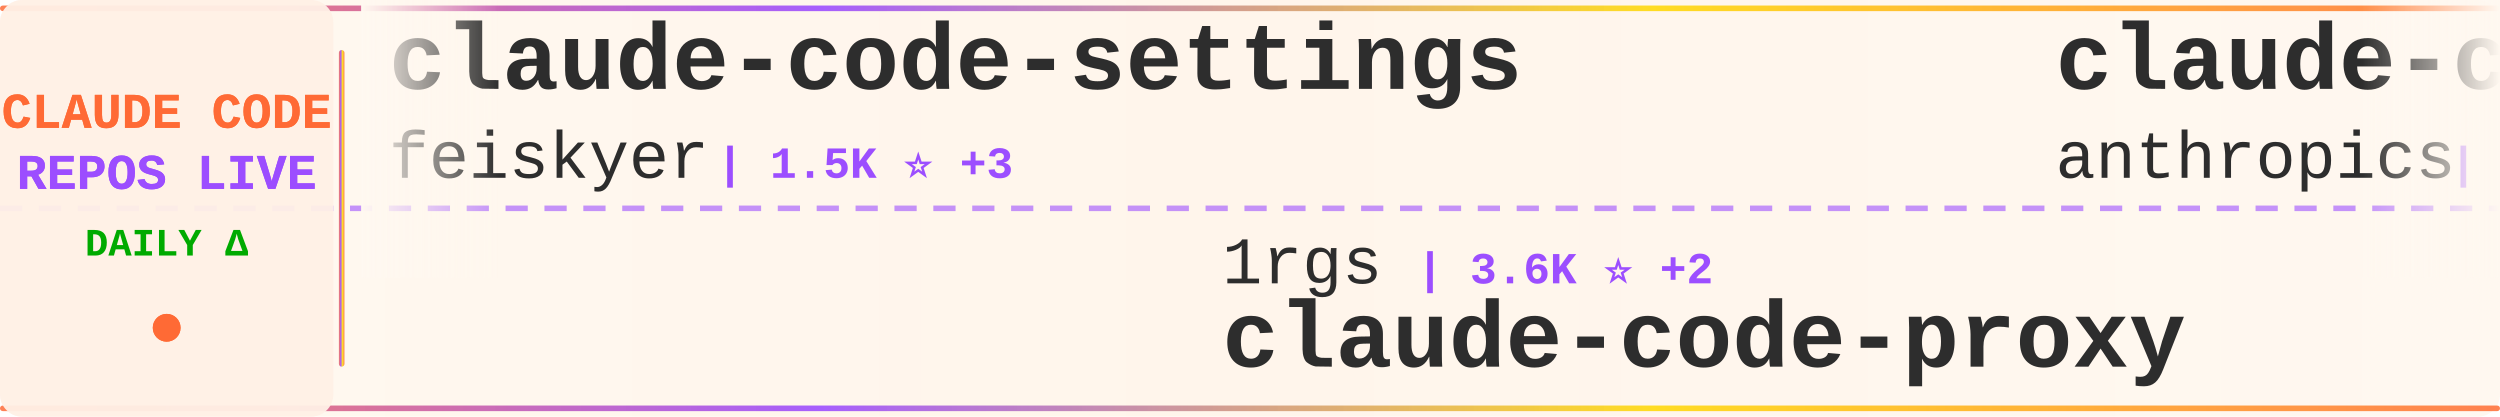
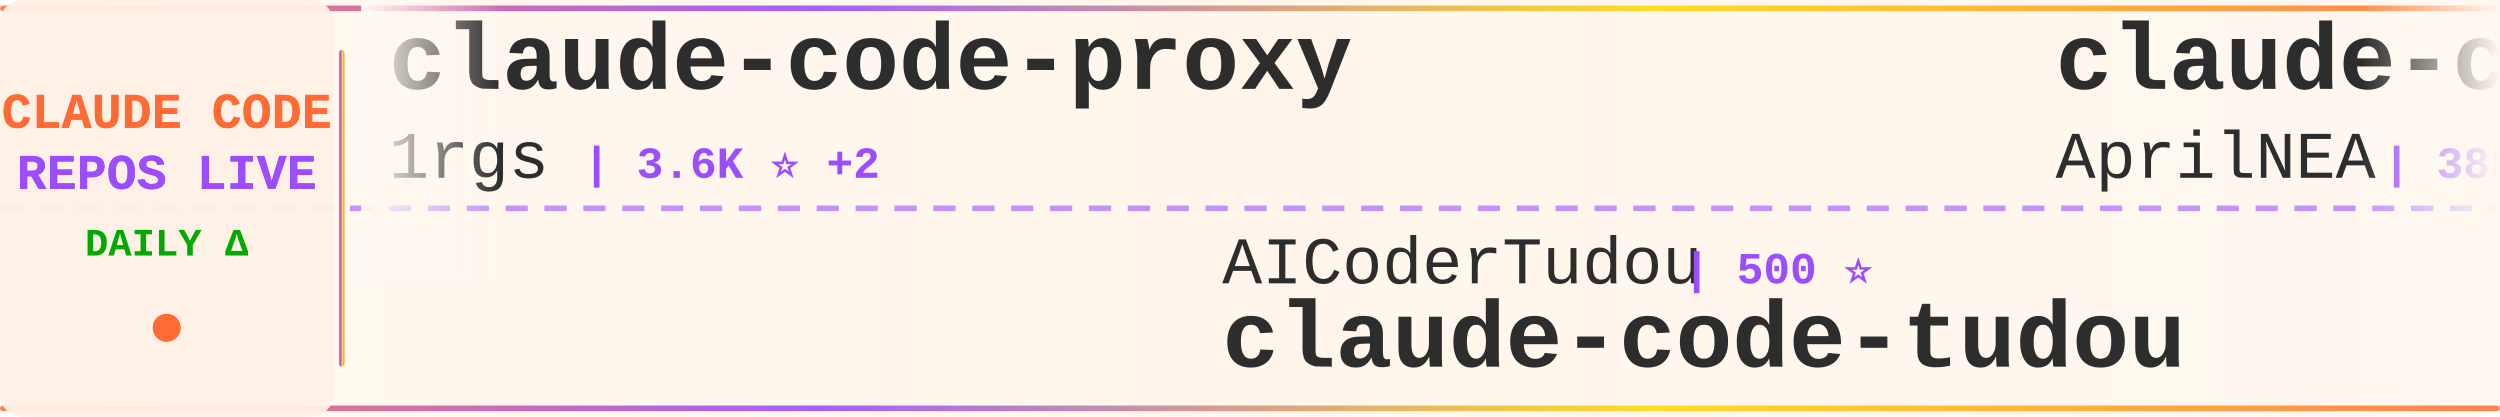
<svg xmlns="http://www.w3.org/2000/svg" width="900" height="150">
  <defs>
    <linearGradient id="tickerBg" x1="0%" y1="0%" x2="100%" y2="0%">
      <stop offset="0%" style="stop-color:#fff8f0;stop-opacity:0.98" />
      <stop offset="50%" style="stop-color:#fff5eb;stop-opacity:1" />
      <stop offset="100%" style="stop-color:#fff8f0;stop-opacity:0.98" />
    </linearGradient>
    <linearGradient id="borderGrad" x1="0%" y1="0%" x2="100%" y2="0%">
      <stop offset="0%" style="stop-color:#FF6B35;stop-opacity:0.85">
        <animate attributeName="stop-opacity" values="0.85;1;0.85" dur="2s" repeatCount="indefinite" />
      </stop>
      <stop offset="33%" style="stop-color:#9C4EFF;stop-opacity:0.9">
        <animate attributeName="stop-opacity" values="0.9;1;0.9" dur="2.2s" repeatCount="indefinite" />
      </stop>
      <stop offset="66%" style="stop-color:#FFD700;stop-opacity:0.85">
        <animate attributeName="stop-opacity" values="0.85;1;0.85" dur="1.8s" repeatCount="indefinite" />
      </stop>
      <stop offset="100%" style="stop-color:#FF6B35;stop-opacity:0.85">
        <animate attributeName="stop-opacity" values="0.85;1;0.85" dur="2s" repeatCount="indefinite" />
      </stop>
    </linearGradient>
    <filter id="textGlow">
      <feGaussianBlur stdDeviation="0.15" result="coloredBlur" />
      <feMerge>
        <feMergeNode in="coloredBlur" />
        <feMergeNode in="SourceGraphic" />
      </feMerge>
    </filter>
    <filter id="metricGlow">
      <feGaussianBlur stdDeviation="0.2" result="coloredBlur" />
      <feMerge>
        <feMergeNode in="coloredBlur" />
        <feMergeNode in="SourceGraphic" />
      </feMerge>
    </filter>
    <linearGradient id="leftFade" x1="0%" y1="0%" x2="100%" y2="0%">
      <stop offset="0%" style="stop-color:#fff8f0;stop-opacity:1" />
      <stop offset="100%" style="stop-color:#fff8f0;stop-opacity:0" />
    </linearGradient>
    <linearGradient id="rightFade" x1="0%" y1="0%" x2="100%" y2="0%">
      <stop offset="0%" style="stop-color:#fff8f0;stop-opacity:0" />
      <stop offset="100%" style="stop-color:#fff8f0;stop-opacity:1" />
    </linearGradient>
  </defs>
  <rect width="900" height="150" fill="url(#tickerBg)" rx="8" />
  <rect x="0" y="2" width="900" height="2" fill="url(#borderGrad)" rx="1" />
  <rect x="0" y="146" width="900" height="2" fill="url(#borderGrad)" rx="1" />
  <line x1="0" y1="75" x2="900" y2="75" stroke="#9C4EFF" stroke-width="2" stroke-dasharray="8 6" opacity="0.6" />
  <rect x="0" y="0" width="120" height="150" fill="#fff0e6" opacity="0.95" rx="8" />
  <text x="60" y="46" font-family="'Courier New', monospace" font-size="18" font-weight="bold" fill="#FF6B35" text-anchor="middle" filter="url(#textGlow)">
    CLAUDE CODE
  </text>
  <text x="60" y="68" font-family="'Courier New', monospace" font-size="18" font-weight="bold" fill="#9C4EFF" text-anchor="middle" filter="url(#textGlow)">
    REPOS LIVE
  </text>
  <text x="60" y="92" font-family="'Courier New', monospace" font-size="14" font-weight="bold" fill="#00aa00" text-anchor="middle">
    DAILY Δ
  </text>
  <circle cx="60" cy="118" r="5" fill="#FF6B35" filter="url(#metricGlow)">
    <animate attributeName="r" values="4;6;4" dur="1.5s" repeatCount="indefinite" />
    <animate attributeName="opacity" values="0.6;1;0.6" dur="1.5s" repeatCount="indefinite" />
  </circle>
  <rect x="122" y="18" width="2" height="114" fill="url(#borderGrad)" rx="1" />
  <clipPath id="tickerClip">
    <rect x="130" y="0" width="770" height="150" />
  </clipPath>
  <g clip-path="url(#tickerClip)">
    <g id="tickerItems">
      <animateTransform attributeName="transform" attributeType="XML" type="translate" from="0 0" to="-3000 0" dur="54s" repeatCount="indefinite" />
      <g transform="translate(0, 0)">
-         <text x="140" y="32" font-family="'Courier New', monospace" font-size="34" font-weight="bold" fill="#2d2d2d">claude-code-settings</text>
-         <text x="140" y="64" font-family="'Courier New', monospace" font-size="24" font-weight="normal" fill="#2d2d2d" opacity="1.0">feiskyer</text>
-         <text x="258" y="64" font-family="'Courier New', monospace" font-size="16" font-weight="bold" fill="#9C4EFF"> | 1.5K ⭐ +3</text>
+         <text x="140" y="32" font-family="'Courier New', monospace" font-size="34" font-weight="bold" fill="#2d2d2d">claude-code-proxy</text>
+         <text x="140" y="64" font-family="'Courier New', monospace" font-size="24" font-weight="normal" fill="#2d2d2d" opacity="1.0">1rgs</text>
+         <text x="210" y="64" font-family="'Courier New', monospace" font-size="16" font-weight="bold" fill="#9C4EFF"> | 3.6K ⭐ +2</text>
      </g>
      <g transform="translate(300, 0)">
-         <text x="140" y="102" font-family="'Courier New', monospace" font-size="24" font-weight="normal" fill="#2d2d2d" opacity="1.0">1rgs</text>
-         <text x="210" y="102" font-family="'Courier New', monospace" font-size="16" font-weight="bold" fill="#9C4EFF"> | 3.6K ⭐ +2</text>
+         <text x="140" y="102" font-family="'Courier New', monospace" font-size="24" font-weight="normal" fill="#2d2d2d" opacity="1.0">AICoderTudou</text>
+         <text x="306" y="102" font-family="'Courier New', monospace" font-size="16" font-weight="bold" fill="#9C4EFF"> | 500 ⭐</text>
+         <text x="140" y="132" font-family="'Courier New', monospace" font-size="34" font-weight="bold" fill="#2d2d2d">claude-code-tudou</text>
+       </g>
+       <g transform="translate(600, 0)">
+         <text x="140" y="32" font-family="'Courier New', monospace" font-size="34" font-weight="bold" fill="#2d2d2d">claude-code-source</text>
+         <text x="140" y="64" font-family="'Courier New', monospace" font-size="24" font-weight="normal" fill="#2d2d2d" opacity="1.0">AprilNEA</text>
+         <text x="258" y="64" font-family="'Courier New', monospace" font-size="16" font-weight="bold" fill="#9C4EFF"> | 385 ⭐ +1</text>
+       </g>
+       <g transform="translate(900, 0)">
+         <text x="140" y="102" font-family="'Courier New', monospace" font-size="24" font-weight="normal" fill="#2d2d2d" opacity="1.0">anthropics</text>
+         <text x="282" y="102" font-family="'Courier New', monospace" font-size="16" font-weight="bold" fill="#9C4EFF"> | 29.6K ⭐ +78</text>
+         <text x="140" y="132" font-family="'Courier New', monospace" font-size="34" font-weight="bold" fill="#2d2d2d">claude-plugins-official</text>
+       </g>
+       <g transform="translate(1200, 0)">
+         <text x="140" y="32" font-family="'Courier New', monospace" font-size="34" font-weight="bold" fill="#2d2d2d">claude-code-local</text>
+         <text x="140" y="64" font-family="'Courier New', monospace" font-size="24" font-weight="normal" fill="#2d2d2d" opacity="1.0">nicedreamzapp</text>
+         <text x="318" y="64" font-family="'Courier New', monospace" font-size="16" font-weight="bold" fill="#9C4EFF"> | 2.7K ⭐ +1</text>
+       </g>
+       <g transform="translate(1500, 0)">
+         <text x="140" y="102" font-family="'Courier New', monospace" font-size="24" font-weight="normal" fill="#2d2d2d" opacity="1.0">Pimzino</text>
+         <text x="246" y="102" font-family="'Courier New', monospace" font-size="16" font-weight="bold" fill="#9C4EFF"> | 3.8K ⭐ +1</text>
+         <text x="140" y="132" font-family="'Courier New', monospace" font-size="34" font-weight="bold" fill="#2d2d2d">claude-code-spec-workflo...</text>
+       </g>
+       <g transform="translate(1800, 0)">
+         <text x="140" y="32" font-family="'Courier New', monospace" font-size="34" font-weight="bold" fill="#2d2d2d">claude-code-tips</text>
+         <text x="140" y="64" font-family="'Courier New', monospace" font-size="24" font-weight="normal" fill="#2d2d2d" opacity="1.0">ykdojo</text>
+         <text x="234" y="64" font-family="'Courier New', monospace" font-size="16" font-weight="bold" fill="#9C4EFF"> | 8.6K ⭐ +8</text>
+       </g>
+       <g transform="translate(2100, 0)">
+         <text x="140" y="102" font-family="'Courier New', monospace" font-size="24" font-weight="normal" fill="#2d2d2d" opacity="1.0">fuergaosi233</text>
+         <text x="306" y="102" font-family="'Courier New', monospace" font-size="16" font-weight="bold" fill="#9C4EFF"> | 2.7K ⭐ +1</text>
        <text x="140" y="132" font-family="'Courier New', monospace" font-size="34" font-weight="bold" fill="#2d2d2d">claude-code-proxy</text>
      </g>
-       <g transform="translate(600, 0)">
-         <text x="140" y="32" font-family="'Courier New', monospace" font-size="34" font-weight="bold" fill="#2d2d2d">claude-code-action</text>
-         <text x="140" y="64" font-family="'Courier New', monospace" font-size="24" font-weight="normal" fill="#2d2d2d" opacity="1.0">anthropics</text>
-         <text x="282" y="64" font-family="'Courier New', monospace" font-size="16" font-weight="bold" fill="#9C4EFF"> | 7.9K ⭐ +9</text>
-       </g>
-       <g transform="translate(900, 0)">
-         <text x="140" y="102" font-family="'Courier New', monospace" font-size="24" font-weight="normal" fill="#2d2d2d" opacity="1.0">huangserva</text>
-         <text x="282" y="102" font-family="'Courier New', monospace" font-size="16" font-weight="bold" fill="#9C4EFF"> | 599 ⭐ +1</text>
-         <text x="140" y="132" font-family="'Courier New', monospace" font-size="34" font-weight="bold" fill="#2d2d2d">claude-code-cli</text>
-       </g>
-       <g transform="translate(1200, 0)">
-         <text x="140" y="32" font-family="'Courier New', monospace" font-size="34" font-weight="bold" fill="#2d2d2d">oh-my-claudecode</text>
-         <text x="140" y="64" font-family="'Courier New', monospace" font-size="24" font-weight="normal" fill="#2d2d2d" opacity="1.0">Yeachan-Heo</text>
-         <text x="294" y="64" font-family="'Courier New', monospace" font-size="16" font-weight="bold" fill="#9C4EFF"> | 35.9K ⭐ +59</text>
-       </g>
-       <g transform="translate(1500, 0)">
-         <text x="140" y="102" font-family="'Courier New', monospace" font-size="24" font-weight="normal" fill="#2d2d2d" opacity="1.0">lst97</text>
-         <text x="222" y="102" font-family="'Courier New', monospace" font-size="16" font-weight="bold" fill="#9C4EFF"> | 1.6K ⭐ +2</text>
-         <text x="140" y="132" font-family="'Courier New', monospace" font-size="34" font-weight="bold" fill="#2d2d2d">claude-code-sub-agents</text>
-       </g>
-       <g transform="translate(1800, 0)">
-         <text x="140" y="32" font-family="'Courier New', monospace" font-size="34" font-weight="bold" fill="#2d2d2d">collection-claude-code-s...</text>
-         <text x="140" y="64" font-family="'Courier New', monospace" font-size="24" font-weight="normal" fill="#2d2d2d" opacity="1.0">chauncygu</text>
-         <text x="270" y="64" font-family="'Courier New', monospace" font-size="16" font-weight="bold" fill="#9C4EFF"> | 2.6K ⭐ +8</text>
-       </g>
-       <g transform="translate(2100, 0)">
-         <text x="140" y="102" font-family="'Courier New', monospace" font-size="24" font-weight="normal" fill="#2d2d2d" opacity="1.0">ghuntley</text>
-         <text x="258" y="102" font-family="'Courier New', monospace" font-size="16" font-weight="bold" fill="#9C4EFF"> | 980 ⭐</text>
-         <text x="140" y="132" font-family="'Courier New', monospace" font-size="34" font-weight="bold" fill="#2d2d2d">claude-code-source-code-...</text>
-       </g>
      <g transform="translate(2400, 0)">
-         <text x="140" y="32" font-family="'Courier New', monospace" font-size="34" font-weight="bold" fill="#2d2d2d">Claude-Code-Usage-Monito...</text>
-         <text x="140" y="64" font-family="'Courier New', monospace" font-size="24" font-weight="normal" fill="#2d2d2d" opacity="1.0">Maciek-roboblog</text>
-         <text x="342" y="64" font-family="'Courier New', monospace" font-size="16" font-weight="bold" fill="#9C4EFF"> | 8.2K ⭐ +3</text>
+         <text x="140" y="32" font-family="'Courier New', monospace" font-size="34" font-weight="bold" fill="#2d2d2d">ClaudeCode</text>
+         <text x="140" y="64" font-family="'Courier New', monospace" font-size="24" font-weight="normal" fill="#2d2d2d" opacity="1.0">guanshan</text>
+         <text x="258" y="64" font-family="'Courier New', monospace" font-size="16" font-weight="bold" fill="#9C4EFF"> | 60 ⭐</text>
      </g>
      <g transform="translate(2700, 0)">
-         <text x="140" y="102" font-family="'Courier New', monospace" font-size="24" font-weight="normal" fill="#2d2d2d" opacity="1.0">ChinaSiro</text>
-         <text x="270" y="102" font-family="'Courier New', monospace" font-size="16" font-weight="bold" fill="#9C4EFF"> | 9.3K ⭐ +8</text>
-         <text x="140" y="132" font-family="'Courier New', monospace" font-size="34" font-weight="bold" fill="#2d2d2d">claude-code-sourcemap</text>
+         <text x="140" y="102" font-family="'Courier New', monospace" font-size="24" font-weight="normal" fill="#2d2d2d" opacity="1.0">zebbern</text>
+         <text x="246" y="102" font-family="'Courier New', monospace" font-size="16" font-weight="bold" fill="#9C4EFF"> | 4.2K ⭐ +1</text>
+         <text x="140" y="132" font-family="'Courier New', monospace" font-size="34" font-weight="bold" fill="#2d2d2d">claude-code-guide</text>
      </g>
      <g transform="translate(3000, 0)">
-         <text x="140" y="32" font-family="'Courier New', monospace" font-size="34" font-weight="bold" fill="#2d2d2d">claude-code-settings</text>
-         <text x="140" y="64" font-family="'Courier New', monospace" font-size="24" font-weight="normal" fill="#2d2d2d" opacity="1.0">feiskyer</text>
-         <text x="258" y="64" font-family="'Courier New', monospace" font-size="16" font-weight="bold" fill="#9C4EFF"> | 1.5K ⭐ +3</text>
+         <text x="140" y="32" font-family="'Courier New', monospace" font-size="34" font-weight="bold" fill="#2d2d2d">claude-code-proxy</text>
+         <text x="140" y="64" font-family="'Courier New', monospace" font-size="24" font-weight="normal" fill="#2d2d2d" opacity="1.0">1rgs</text>
+         <text x="210" y="64" font-family="'Courier New', monospace" font-size="16" font-weight="bold" fill="#9C4EFF"> | 3.6K ⭐ +2</text>
      </g>
      <g transform="translate(3300, 0)">
-         <text x="140" y="102" font-family="'Courier New', monospace" font-size="24" font-weight="normal" fill="#2d2d2d" opacity="1.0">1rgs</text>
-         <text x="210" y="102" font-family="'Courier New', monospace" font-size="16" font-weight="bold" fill="#9C4EFF"> | 3.6K ⭐ +2</text>
-         <text x="140" y="132" font-family="'Courier New', monospace" font-size="34" font-weight="bold" fill="#2d2d2d">claude-code-proxy</text>
+         <text x="140" y="102" font-family="'Courier New', monospace" font-size="24" font-weight="normal" fill="#2d2d2d" opacity="1.0">AICoderTudou</text>
+         <text x="306" y="102" font-family="'Courier New', monospace" font-size="16" font-weight="bold" fill="#9C4EFF"> | 500 ⭐</text>
+         <text x="140" y="132" font-family="'Courier New', monospace" font-size="34" font-weight="bold" fill="#2d2d2d">claude-code-tudou</text>
      </g>
      <g transform="translate(3600, 0)">
-         <text x="140" y="32" font-family="'Courier New', monospace" font-size="34" font-weight="bold" fill="#2d2d2d">claude-code-action</text>
-         <text x="140" y="64" font-family="'Courier New', monospace" font-size="24" font-weight="normal" fill="#2d2d2d" opacity="1.0">anthropics</text>
-         <text x="282" y="64" font-family="'Courier New', monospace" font-size="16" font-weight="bold" fill="#9C4EFF"> | 7.9K ⭐ +9</text>
+         <text x="140" y="32" font-family="'Courier New', monospace" font-size="34" font-weight="bold" fill="#2d2d2d">claude-code-source</text>
+         <text x="140" y="64" font-family="'Courier New', monospace" font-size="24" font-weight="normal" fill="#2d2d2d" opacity="1.0">AprilNEA</text>
+         <text x="258" y="64" font-family="'Courier New', monospace" font-size="16" font-weight="bold" fill="#9C4EFF"> | 385 ⭐ +1</text>
      </g>
      <g transform="translate(3900, 0)">
-         <text x="140" y="102" font-family="'Courier New', monospace" font-size="24" font-weight="normal" fill="#2d2d2d" opacity="1.0">huangserva</text>
-         <text x="282" y="102" font-family="'Courier New', monospace" font-size="16" font-weight="bold" fill="#9C4EFF"> | 599 ⭐ +1</text>
-         <text x="140" y="132" font-family="'Courier New', monospace" font-size="34" font-weight="bold" fill="#2d2d2d">claude-code-cli</text>
+         <text x="140" y="102" font-family="'Courier New', monospace" font-size="24" font-weight="normal" fill="#2d2d2d" opacity="1.0">anthropics</text>
+         <text x="282" y="102" font-family="'Courier New', monospace" font-size="16" font-weight="bold" fill="#9C4EFF"> | 29.6K ⭐ +78</text>
+         <text x="140" y="132" font-family="'Courier New', monospace" font-size="34" font-weight="bold" fill="#2d2d2d">claude-plugins-official</text>
      </g>
    </g>
  </g>
  <rect x="130" y="0" width="50" height="100" fill="url(#leftFade)" />
  <rect x="850" y="0" width="50" height="100" fill="url(#rightFade)" />
</svg>
